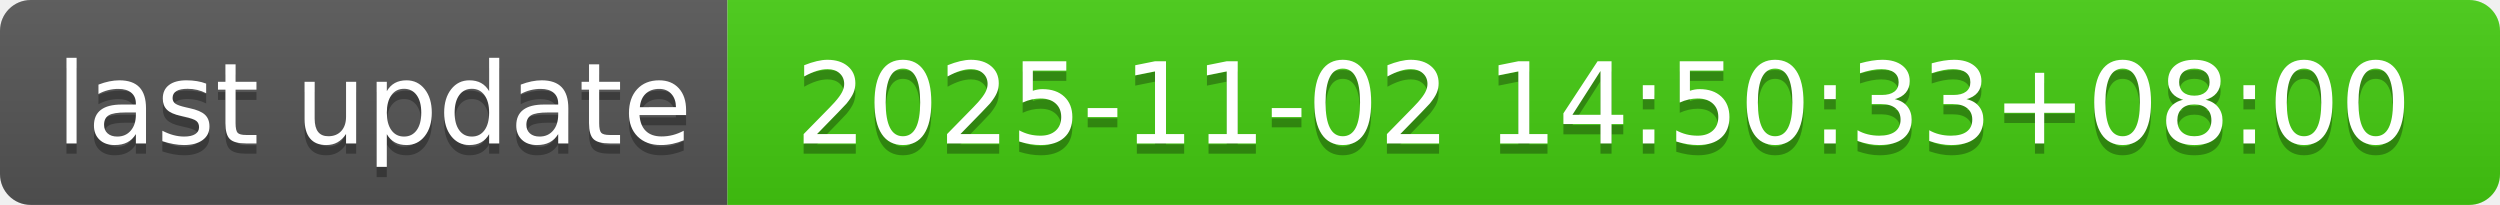
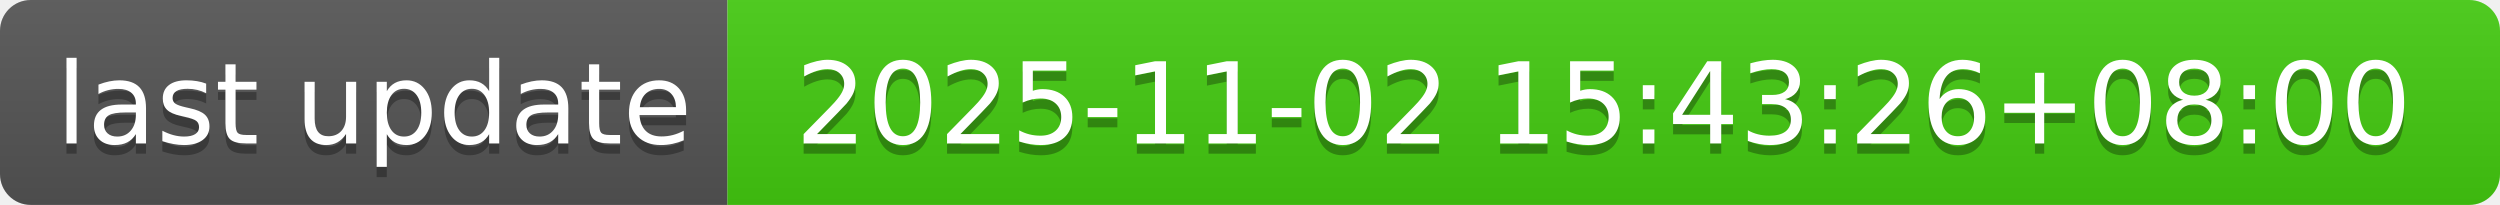
- <svg xmlns="http://www.w3.org/2000/svg" width="244" height="20" role="img" aria-label="last update: 2025-11-02 14:50:33+08:00">
+ <svg xmlns="http://www.w3.org/2000/svg" width="244" height="20" role="img" aria-label="last update: 2025-11-02 15:43:26+08:00">
  <linearGradient id="s" x2="0" y2="100%">
    <stop offset="0" stop-color="#bbb" stop-opacity=".1" />
    <stop offset="1" stop-opacity=".1" />
  </linearGradient>
  <clipPath id="r">
    <rect width="244" height="20" rx="3" fill="#fff" />
  </clipPath>
  <g clip-path="url(#r)">
    <rect width="71" height="20" fill="#555" />
    <rect x="71" width="173" height="20" fill="#4c1" />
    <rect width="244" height="20" fill="url(#s)" />
  </g>
  <g fill="#fff" text-anchor="middle" font-family="Verdana,Geneva,DejaVu Sans,sans-serif" text-rendering="geometricPrecision" font-size="110">
    <text aria-hidden="true" x="365" y="150" fill="#010101" fill-opacity=".3" transform="scale(.1)" textLength="610">last update</text>
    <text x="365" y="140" transform="scale(.1)" fill="#fff" textLength="610">last update</text>
-     <text aria-hidden="true" x="1565" y="150" fill="#010101" fill-opacity=".3" transform="scale(.1)" textLength="1630">2025-11-02 14:50:33+08:00</text>
-     <text x="1565" y="140" transform="scale(.1)" fill="#fff" textLength="1630">2025-11-02 14:50:33+08:00</text>
+     <text aria-hidden="true" x="1565" y="150" fill="#010101" fill-opacity=".3" transform="scale(.1)" textLength="1630">2025-11-02 15:43:26+08:00</text>
+     <text x="1565" y="140" transform="scale(.1)" fill="#fff" textLength="1630">2025-11-02 15:43:26+08:00</text>
  </g>
</svg>
